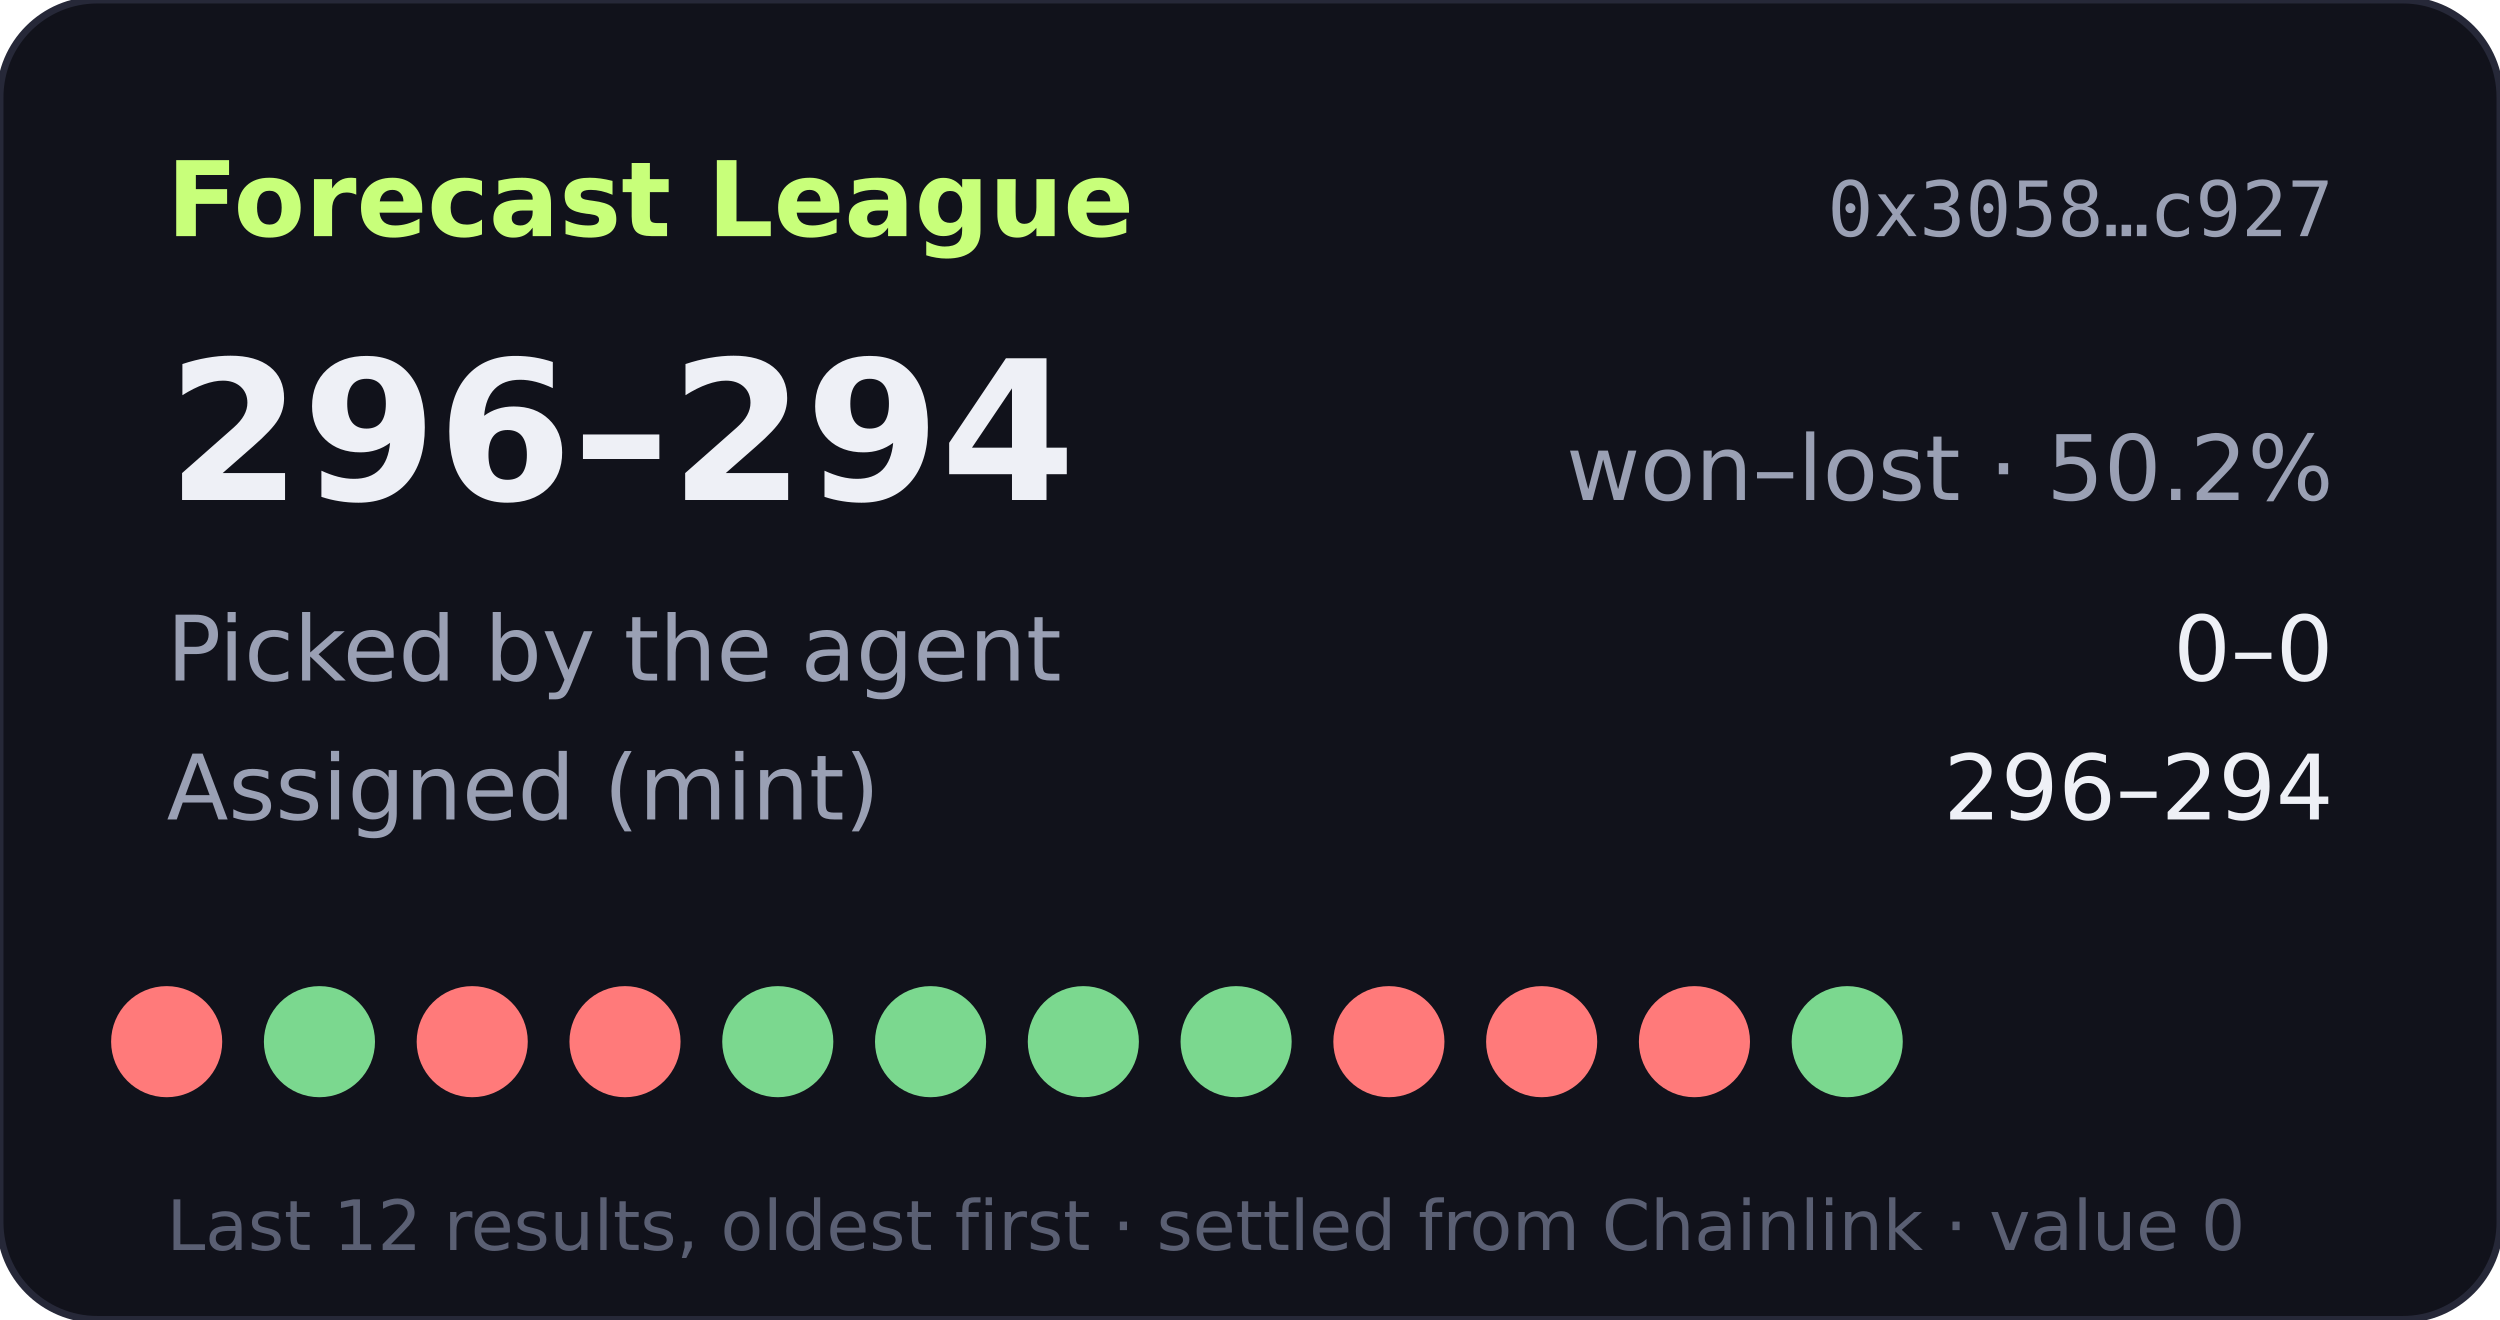
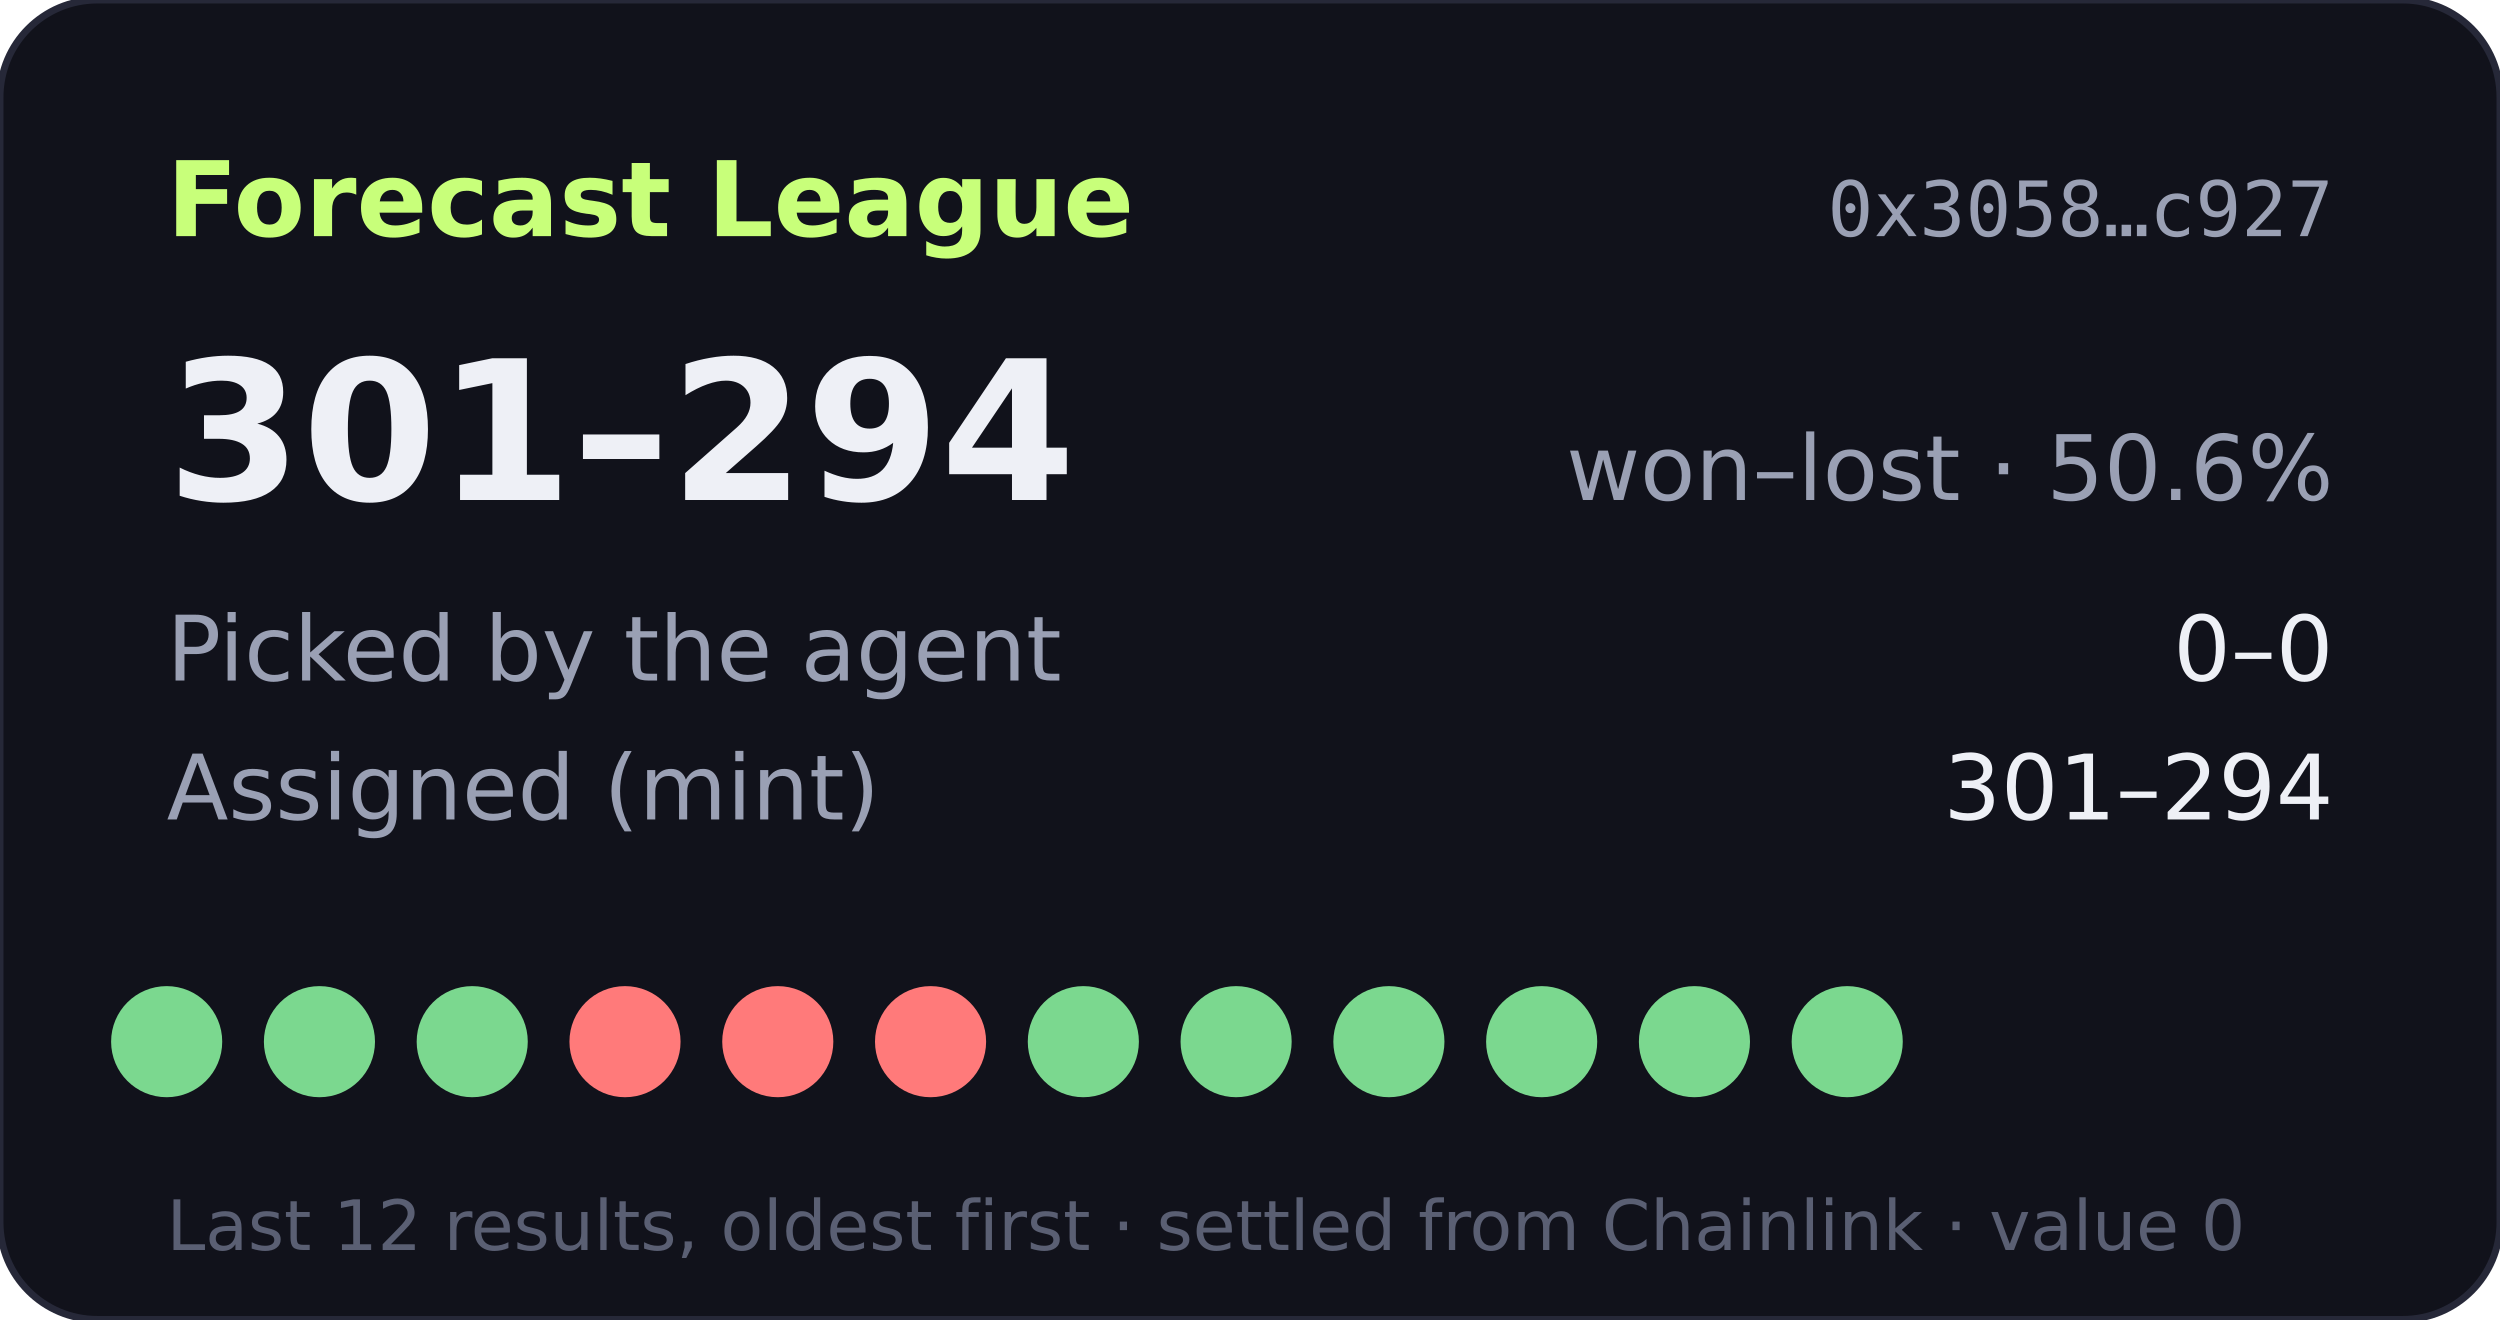
- <svg xmlns="http://www.w3.org/2000/svg" width="360" height="190" viewBox="0 0 360 190" role="img" aria-label="Forecast League record 296-294">
+ <svg xmlns="http://www.w3.org/2000/svg" width="360" height="190" viewBox="0 0 360 190" role="img" aria-label="Forecast League record 301-294">
  <rect width="360" height="190" rx="14" fill="#11121b" stroke="#262838" />
  <text x="24" y="34" fill="#c8ff7a" font-size="15" font-weight="700" font-family="Verdana,DejaVu Sans,sans-serif">Forecast League</text>
  <text x="336" y="34" fill="#9aa0b4" font-size="11" text-anchor="end" font-family="monospace">0x3058…c927</text>
  <g font-family="Verdana,DejaVu Sans,sans-serif">
-     <text x="24" y="72" fill="#eef0f6" font-size="28" font-weight="700">296–294</text>
-     <text x="336" y="72" fill="#9aa0b4" font-size="13" text-anchor="end">won–lost · 50.2%</text>
+     <text x="24" y="72" fill="#eef0f6" font-size="28" font-weight="700">301–294</text>
+     <text x="336" y="72" fill="#9aa0b4" font-size="13" text-anchor="end">won–lost · 50.6%</text>
    <text x="24" y="98" fill="#9aa0b4" font-size="13">Picked by the agent</text>
    <text x="336" y="98" fill="#eef0f6" font-size="13" text-anchor="end">0–0</text>
    <text x="24" y="118" fill="#9aa0b4" font-size="13">Assigned (mint)</text>
-     <text x="336" y="118" fill="#eef0f6" font-size="13" text-anchor="end">296–294</text>
-     <circle cx="24" cy="150" r="8" fill="#ff7a7a" />
+     <text x="336" y="118" fill="#eef0f6" font-size="13" text-anchor="end">301–294</text>
+     <circle cx="24" cy="150" r="8" fill="#7bd88f" />
    <circle cx="46" cy="150" r="8" fill="#7bd88f" />
-     <circle cx="68" cy="150" r="8" fill="#ff7a7a" />
+     <circle cx="68" cy="150" r="8" fill="#7bd88f" />
    <circle cx="90" cy="150" r="8" fill="#ff7a7a" />
-     <circle cx="112" cy="150" r="8" fill="#7bd88f" />
-     <circle cx="134" cy="150" r="8" fill="#7bd88f" />
+     <circle cx="112" cy="150" r="8" fill="#ff7a7a" />
+     <circle cx="134" cy="150" r="8" fill="#ff7a7a" />
    <circle cx="156" cy="150" r="8" fill="#7bd88f" />
    <circle cx="178" cy="150" r="8" fill="#7bd88f" />
-     <circle cx="200" cy="150" r="8" fill="#ff7a7a" />
-     <circle cx="222" cy="150" r="8" fill="#ff7a7a" />
-     <circle cx="244" cy="150" r="8" fill="#ff7a7a" />
+     <circle cx="200" cy="150" r="8" fill="#7bd88f" />
+     <circle cx="222" cy="150" r="8" fill="#7bd88f" />
+     <circle cx="244" cy="150" r="8" fill="#7bd88f" />
    <circle cx="266" cy="150" r="8" fill="#7bd88f" />
    <text x="24" y="180" fill="#5a5f73" font-size="10">Last 12 results, oldest first · settled from Chainlink · value 0</text>
  </g>
</svg>
